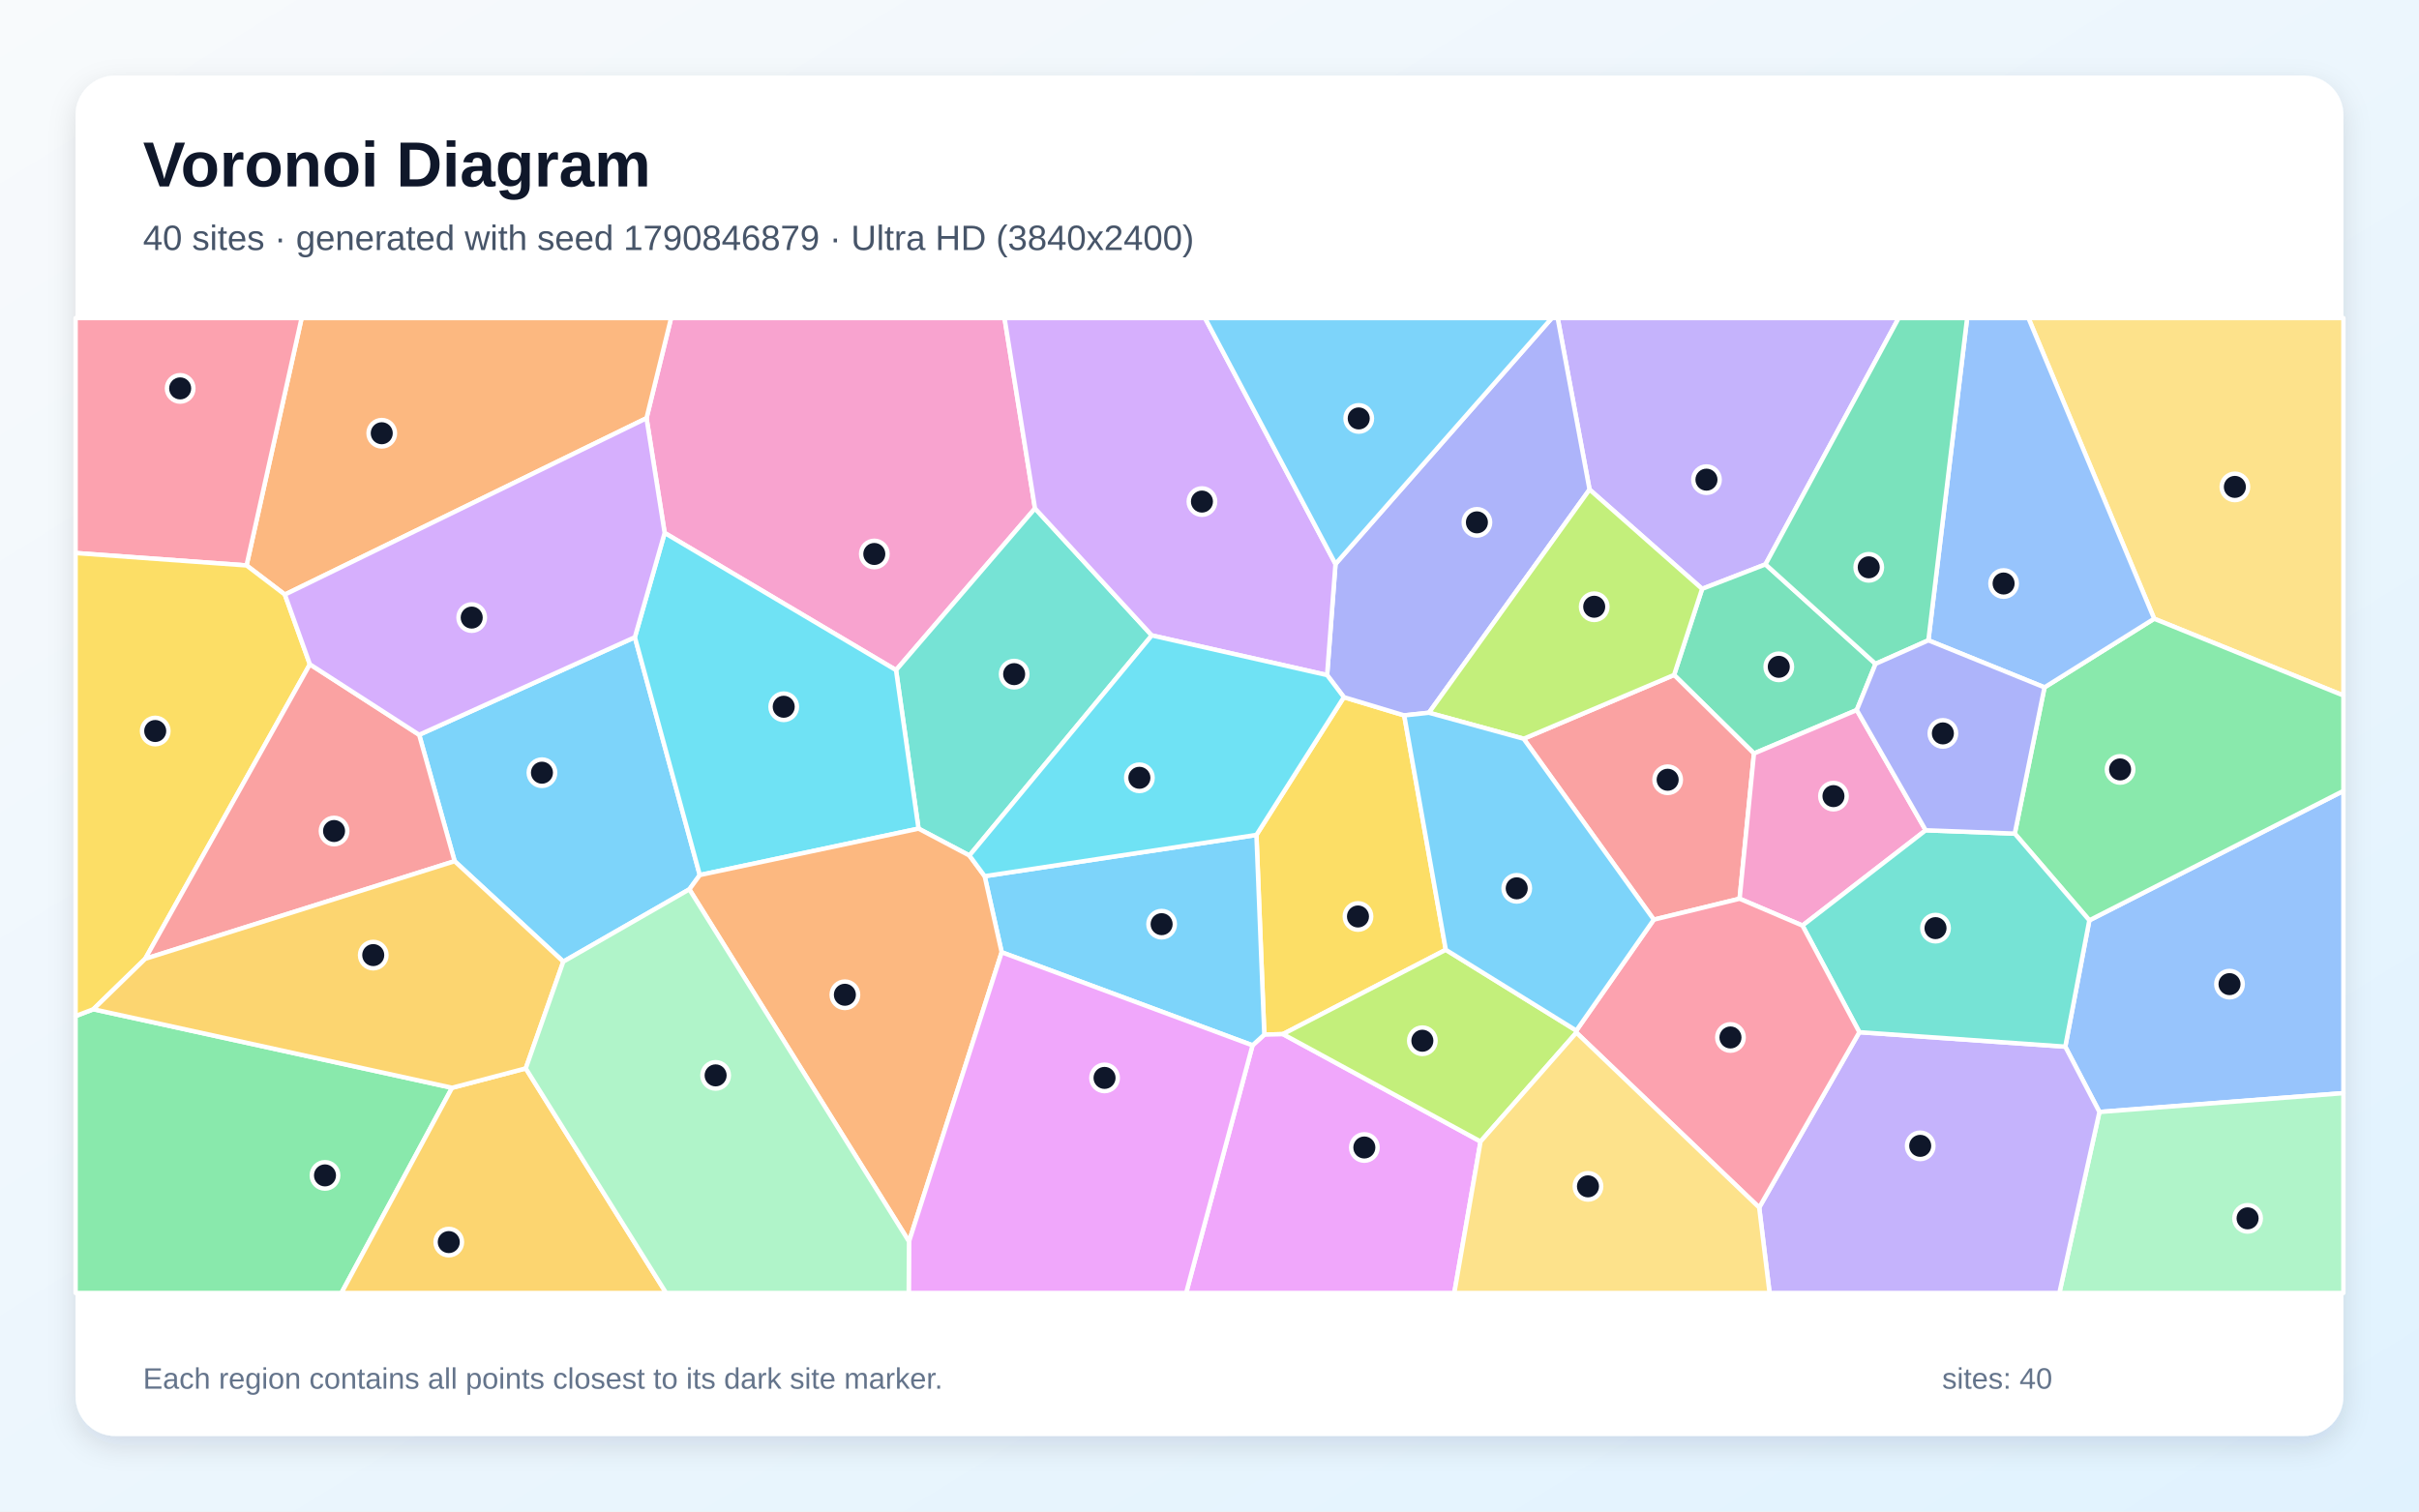
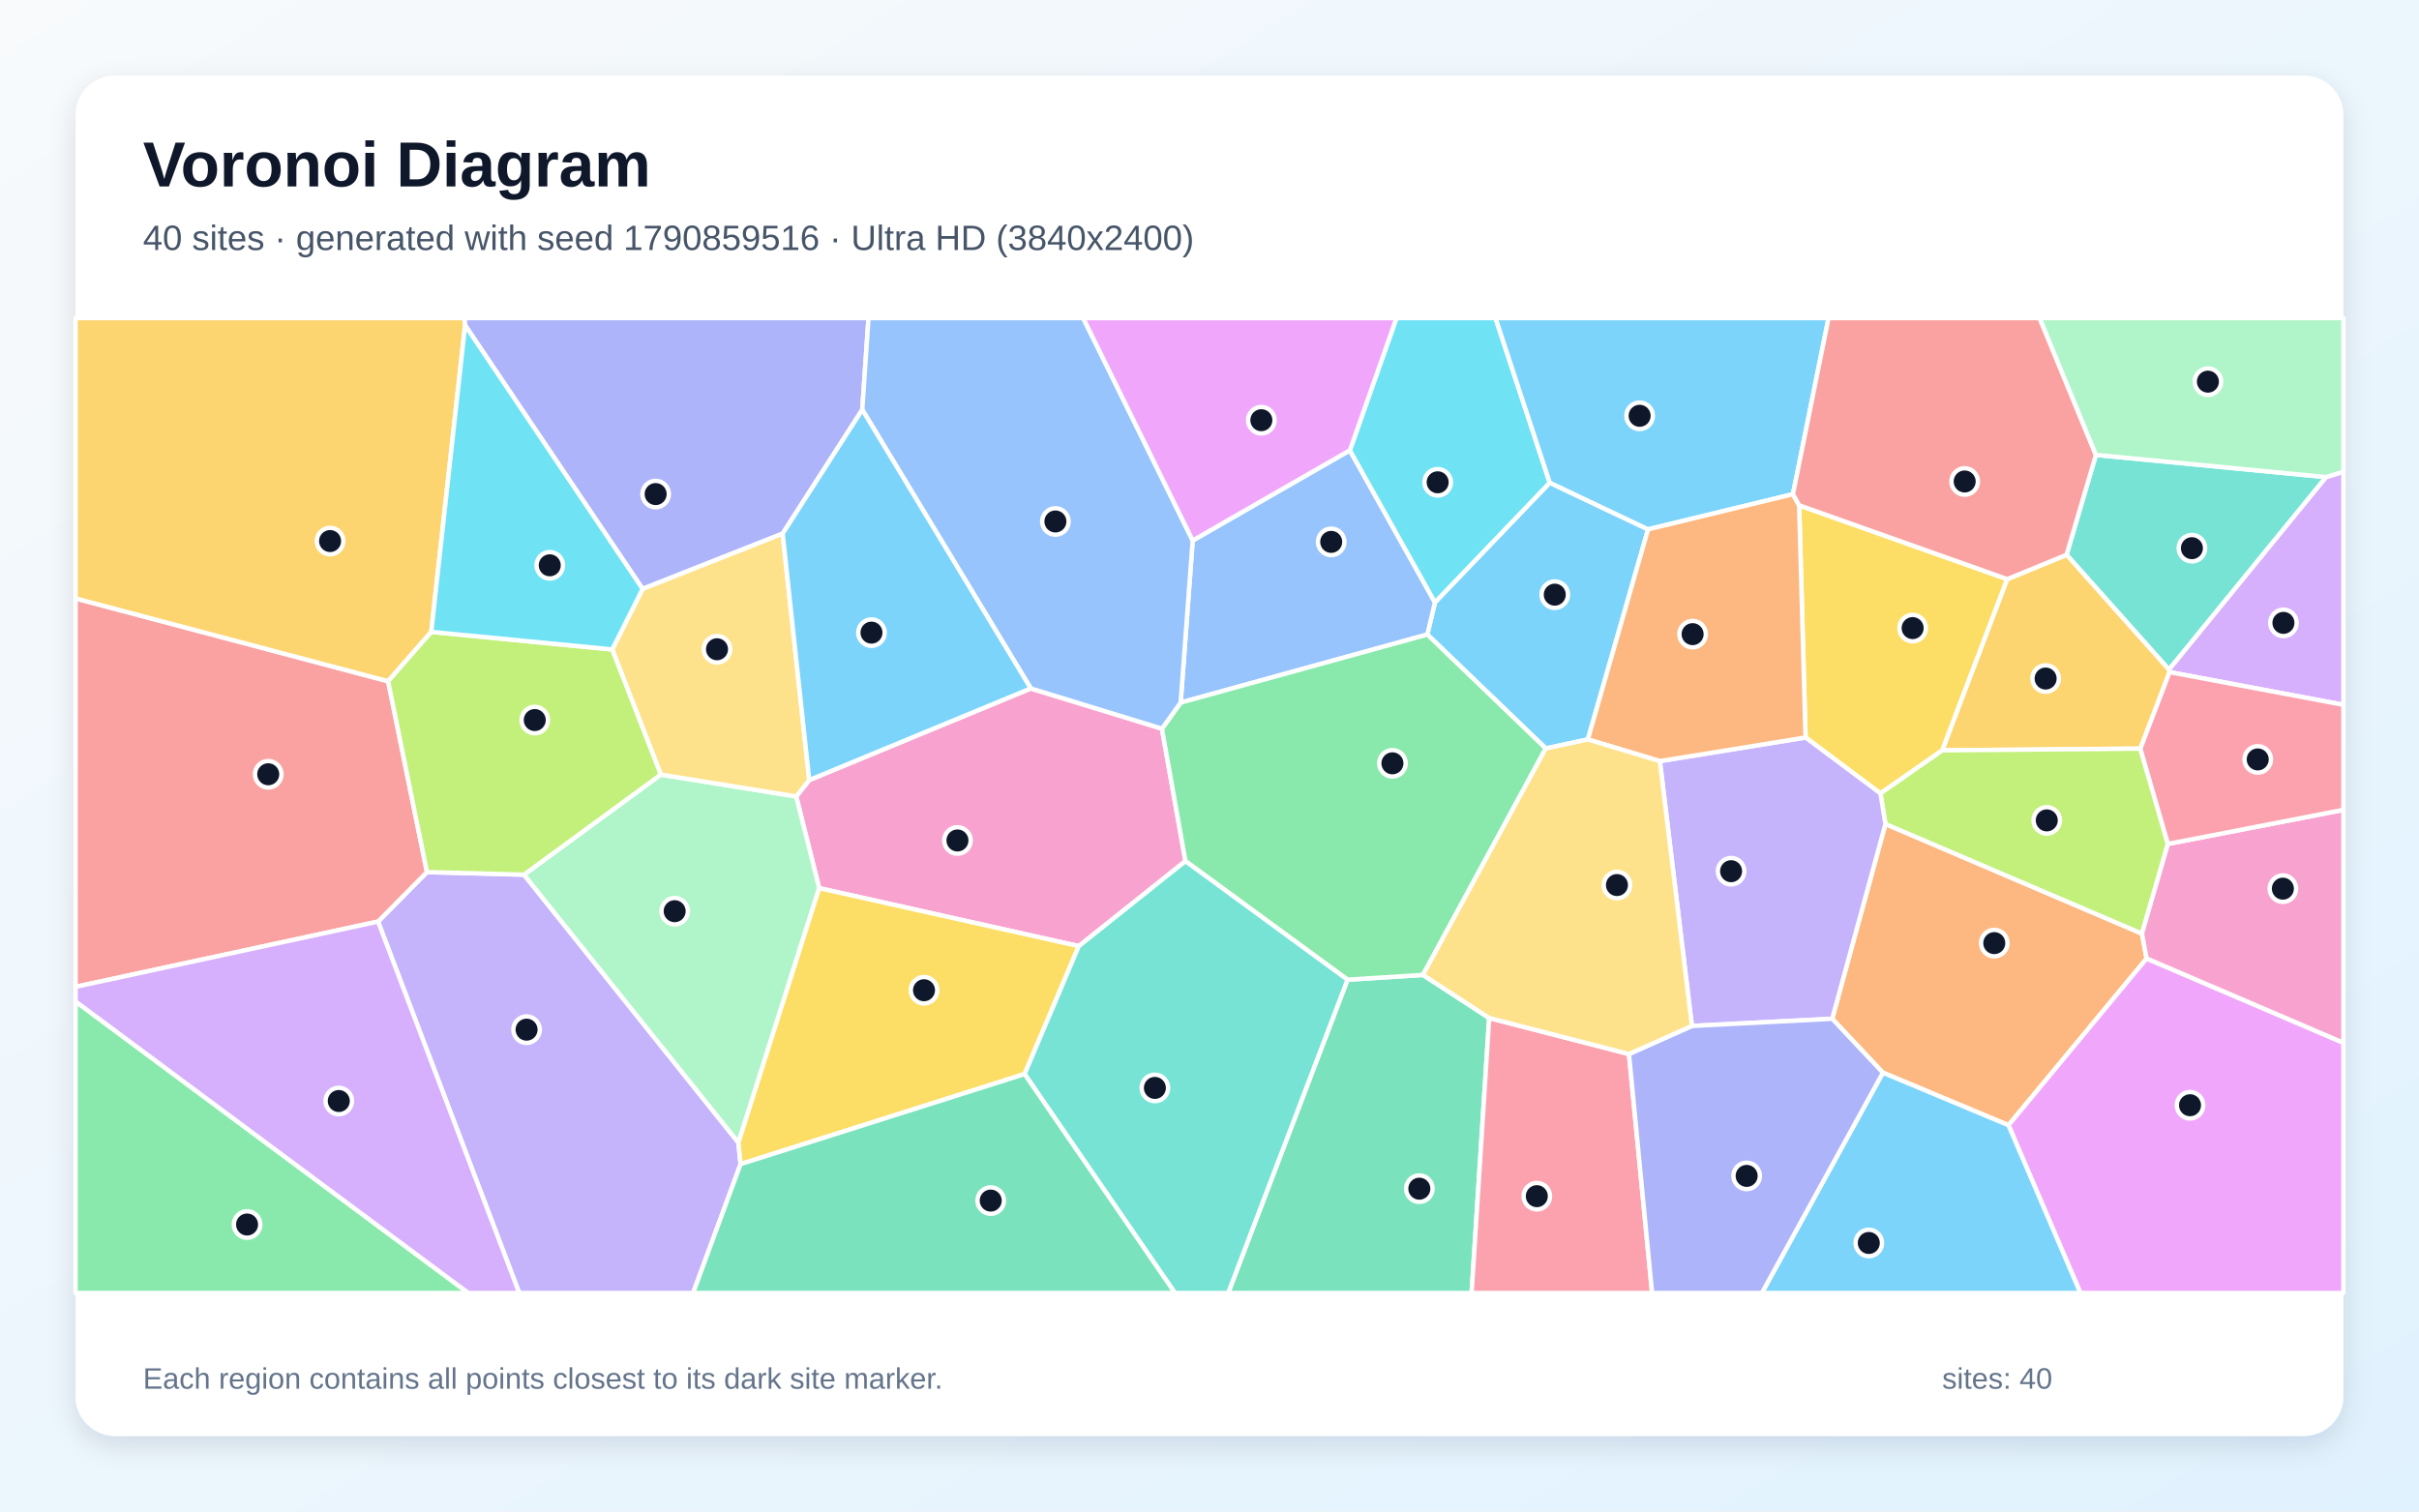
<svg xmlns="http://www.w3.org/2000/svg" width="3840" height="2400" viewBox="0 0 3840 2400" role="img" aria-labelledby="title description">
  <defs>
    <linearGradient id="background" x1="0" y1="0" x2="1" y2="1">
      <stop stop-color="#F8FAFC" />
      <stop offset="1" stop-color="#E0F2FE" />
    </linearGradient>
    <filter id="shadow" x="-5%" y="-5%" width="110%" height="110%">
      <feDropShadow dx="0" dy="15" stdDeviation="22" flood-color="#0F172A" flood-opacity=".12" />
    </filter>
  </defs>
  <rect width="3840" height="2400" fill="url(#background)" />
  <rect x="120" y="120" width="3600" height="2160" rx="63" fill="#FFFFFF" filter="url(#shadow)" />
  <g font-family="Arial, sans-serif">
    <text x="227" y="296" font-size="101" font-weight="700" fill="#0F172A">Voronoi Diagram</text>
-     <text x="227" y="397" font-size="56" fill="#475569">40 sites · generated with seed 1790846879 · Ultra HD (3840x2400)</text>
+     <text x="227" y="397" font-size="56" fill="#475569">40 sites · generated with seed 1790859516 · Ultra HD (3840x2400)</text>
  </g>
  <g stroke="#FFFFFF" stroke-width="7" stroke-linejoin="round">
-     <polygon points="1007.8,1011.8 1110.9,1389.4 1094.3,1412.1 894.2,1526.9 721.7,1367.4 665.4,1166.7" fill="#38BDF8" fill-opacity="0.65" />
-     <polygon points="2802.6,896.1 2702.0,935.0 2523.3,777.3 2472.7,505.0 3014.0,505.0" fill="#A78BFA" fill-opacity="0.65" />
-     <polygon points="1643.0,807.3 1422.4,1064.0 1055.1,846.2 1026.3,664.0 1065.3,505.0 1594.6,505.0" fill="#F472B6" fill-opacity="0.65" />
-     <polygon points="1026.3,664.0 452.2,944.1 391.4,897.8 478.8,505.0 1065.3,505.0" fill="#FB923C" fill-opacity="0.65" />
-     <polygon points="1994.5,1325.7 2133.3,1107.0 2229.1,1135.9 2295.1,1508.1 2036.6,1642.0 2007.0,1642.8" fill="#FACC15" fill-opacity="0.65" />
-     <polygon points="120.0,1613.3 148.2,1602.5 717.6,1727.2 542.0,2053.0 120.0,2053.0" fill="#4ADE80" fill-opacity="0.65" />
-     <polygon points="1828.4,1008.9 1538.9,1358.4 1458.1,1315.7 1422.4,1064.0 1643.0,807.3" fill="#2DD4BF" fill-opacity="0.65" />
-     <polygon points="3332.7,1765.6 3278.5,1661.9 3316.7,1461.3 3720.0,1255.8 3720.0,1735.7" fill="#60A5FA" fill-opacity="0.65" />
-     <polygon points="1988.3,1659.8 2007.0,1642.8 2036.6,1642.0 2350.3,1812.5 2308.6,2053.0 1882.9,2053.0" fill="#E879F9" fill-opacity="0.65" />
-     <polygon points="2977.3,1054.1 2947.5,1127.4 2784.3,1196.4 2657.5,1071.7 2702.0,935.0 2802.6,896.1" fill="#34D399" fill-opacity="0.65" />
-     <polygon points="2761.5,1427.0 2625.3,1460.2 2418.7,1173.0 2657.5,1071.7 2784.3,1196.4" fill="#F87171" fill-opacity="0.65" />
-     <polygon points="2268.3,1131.7 2229.1,1135.9 2133.3,1107.0 2106.7,1071.9 2120.0,895.5 2463.4,505.0 2472.7,505.0 2523.3,777.3" fill="#818CF8" fill-opacity="0.65" />
-     <polygon points="717.6,1727.2 834.6,1696.4 1057.4,2053.0 542.0,2053.0" fill="#FBBF24" fill-opacity="0.65" />
-     <polygon points="2657.5,1071.7 2418.7,1173.0 2268.3,1131.7 2523.3,777.3 2702.0,935.0" fill="#A3E635" fill-opacity="0.65" />
-     <polygon points="2120.0,895.5 2106.7,1071.9 1828.4,1008.9 1643.0,807.3 1594.6,505.0 1912.9,505.0" fill="#C084FC" fill-opacity="0.65" />
-     <polygon points="391.4,897.8 120.0,878.1 120.0,505.0 478.8,505.0" fill="#FB7185" fill-opacity="0.65" />
-     <polygon points="1110.9,1389.4 1007.8,1011.8 1055.1,846.2 1422.4,1064.0 1458.1,1315.7" fill="#22D3EE" fill-opacity="0.65" />
-     <polygon points="3332.7,1765.6 3720.0,1735.7 3720.0,2053.0 3269.1,2053.0" fill="#86EFAC" fill-opacity="0.65" />
-     <polygon points="3419.6,982.4 3220.0,505.0 3720.0,505.0 3720.0,1104.3" fill="#FCD34D" fill-opacity="0.65" />
-     <polygon points="1590.1,1512.0 1563.1,1391.2 1994.5,1325.7 2007.0,1642.8 1988.3,1659.8" fill="#38BDF8" fill-opacity="0.65" />
-     <polygon points="2120.0,895.5 1912.9,505.0 2463.4,505.0" fill="#38BDF8" fill-opacity="0.65" />
-     <polygon points="2792.6,1917.3 2951.6,1638.9 3278.5,1661.9 3332.7,1765.6 3269.1,2053.0 2809.1,2053.0" fill="#A78BFA" fill-opacity="0.65" />
-     <polygon points="3056.9,1318.3 2861.3,1469.6 2761.5,1427.0 2784.3,1196.4 2947.5,1127.4" fill="#F472B6" fill-opacity="0.65" />
-     <polygon points="1094.3,1412.1 1110.9,1389.4 1458.1,1315.7 1538.9,1358.4 1563.1,1391.2 1590.1,1512.0 1443.0,1971.3" fill="#FB923C" fill-opacity="0.65" />
-     <polygon points="491.9,1054.8 230.5,1522.4 148.2,1602.5 120.0,1613.3 120.0,878.1 391.4,897.8 452.2,944.1" fill="#FACC15" fill-opacity="0.65" />
-     <polygon points="3316.7,1461.3 3198.3,1323.6 3245.5,1091.4 3419.6,982.4 3720.0,1104.3 3720.0,1255.8" fill="#4ADE80" fill-opacity="0.65" />
-     <polygon points="2951.6,1638.9 2861.3,1469.6 3056.9,1318.3 3198.3,1323.6 3316.7,1461.3 3278.5,1661.9" fill="#2DD4BF" fill-opacity="0.65" />
-     <polygon points="3419.6,982.4 3245.5,1091.4 3061.2,1016.7 3122.7,505.0 3220.0,505.0" fill="#60A5FA" fill-opacity="0.65" />
-     <polygon points="1443.0,1971.3 1590.1,1512.0 1988.3,1659.8 1882.9,2053.0 1442.5,2053.0" fill="#E879F9" fill-opacity="0.65" />
-     <polygon points="3061.2,1016.7 2977.3,1054.1 2802.6,896.1 3014.0,505.0 3122.7,505.0" fill="#34D399" fill-opacity="0.65" />
-     <polygon points="230.5,1522.4 491.9,1054.8 665.4,1166.7 721.7,1367.4" fill="#F87171" fill-opacity="0.65" />
-     <polygon points="3061.2,1016.7 3245.5,1091.4 3198.3,1323.6 3056.9,1318.3 2947.5,1127.4 2977.3,1054.1" fill="#818CF8" fill-opacity="0.65" />
-     <polygon points="834.6,1696.4 717.6,1727.2 148.2,1602.5 230.5,1522.4 721.7,1367.4 894.2,1526.9" fill="#FBBF24" fill-opacity="0.65" />
-     <polygon points="2502.3,1636.4 2502.4,1639.6 2350.3,1812.5 2036.6,1642.0 2295.1,1508.1" fill="#A3E635" fill-opacity="0.65" />
-     <polygon points="491.9,1054.8 452.2,944.1 1026.3,664.0 1055.1,846.2 1007.8,1011.8 665.4,1166.7" fill="#C084FC" fill-opacity="0.65" />
-     <polygon points="2502.4,1639.6 2502.3,1636.4 2625.3,1460.2 2761.5,1427.0 2861.3,1469.6 2951.6,1638.9 2792.6,1917.3" fill="#FB7185" fill-opacity="0.65" />
-     <polygon points="1563.1,1391.2 1538.9,1358.4 1828.4,1008.9 2106.7,1071.9 2133.3,1107.0 1994.5,1325.7" fill="#22D3EE" fill-opacity="0.65" />
-     <polygon points="834.6,1696.4 894.2,1526.9 1094.3,1412.1 1443.0,1971.3 1442.5,2053.0 1057.4,2053.0" fill="#86EFAC" fill-opacity="0.65" />
-     <polygon points="2350.3,1812.5 2502.4,1639.6 2792.6,1917.3 2809.1,2053.0 2308.6,2053.0" fill="#FCD34D" fill-opacity="0.65" />
-     <polygon points="2502.3,1636.4 2295.1,1508.1 2229.1,1135.9 2268.3,1131.7 2418.7,1173.0 2625.3,1460.2" fill="#38BDF8" fill-opacity="0.65" />
+     <polygon points="2616.2,840.5 2520.6,1174.1 2453.8,1188.4 2265.8,1007.5 2277.9,956.4 2460.1,766.4" fill="#38BDF8" fill-opacity="0.65" />
+     <polygon points="600.1,1463.3 677.8,1384.7 831.8,1388.8 1172.2,1814.3 1175.6,1848.4 1100.3,2053.0 824.2,2053.0" fill="#A78BFA" fill-opacity="0.65" />
+     <polygon points="1636.3,1093.1 1844.5,1157.0 1881.8,1367.3 1712.5,1502.3 1300.4,1410.2 1263.9,1264.6 1284.6,1238.6" fill="#F472B6" fill-opacity="0.65" />
+     <polygon points="2989.0,1703.2 2908.5,1617.6 2993.0,1308.3 3400.2,1482.4 3407.6,1521.9 3188.3,1786.6" fill="#FB923C" fill-opacity="0.65" />
+     <polygon points="3186.4,919.6 3083.3,1191.4 2985.1,1259.8 2866.2,1171.0 2856.0,802.3" fill="#FACC15" fill-opacity="0.65" />
+     <polygon points="120.0,1590.1 743.5,2053.0 120.0,2053.0" fill="#4ADE80" fill-opacity="0.65" />
+     <polygon points="3692.6,757.5 3443.1,1063.3 3280.5,880.9 3327.1,722.3" fill="#2DD4BF" fill-opacity="0.65" />
+     <polygon points="1874.2,1115.6 1893.3,858.2 2142.8,715.0 2277.9,956.4 2265.8,1007.5" fill="#60A5FA" fill-opacity="0.65" />
+     <polygon points="3188.3,1786.6 3407.6,1521.9 3720.0,1655.7 3720.0,2053.0 3302.5,2053.0" fill="#E879F9" fill-opacity="0.65" />
+     <polygon points="2139.1,1555.6 2258.8,1548.0 2364.0,1616.4 2336.1,2053.0 1949.6,2053.0" fill="#34D399" fill-opacity="0.65" />
+     <polygon points="616.1,1081.7 677.8,1384.7 600.1,1463.3 120.0,1566.9 120.0,950.2" fill="#F87171" fill-opacity="0.65" />
+     <polygon points="1368.8,650.5 1242.4,847.3 1020.1,935.1 738.3,516.5 736.7,505.0 1378.7,505.0" fill="#818CF8" fill-opacity="0.65" />
+     <polygon points="3444.0,1067.2 3397.7,1188.7 3083.3,1191.4 3186.4,919.6 3280.5,880.9 3443.1,1063.3" fill="#FBBF24" fill-opacity="0.65" />
+     <polygon points="3441.4,1340.0 3400.2,1482.4 2993.0,1308.3 2985.1,1259.8 3083.3,1191.4 3397.7,1188.7" fill="#A3E635" fill-opacity="0.65" />
+     <polygon points="3444.0,1067.2 3443.1,1063.3 3692.6,757.5 3720.0,748.9 3720.0,1119.1" fill="#C084FC" fill-opacity="0.65" />
+     <polygon points="2364.0,1616.4 2585.9,1673.6 2622.6,2053.0 2336.1,2053.0" fill="#FB7185" fill-opacity="0.65" />
+     <polygon points="2142.8,715.0 2216.8,505.0 2374.0,505.0 2460.1,766.4 2277.9,956.4" fill="#22D3EE" fill-opacity="0.65" />
+     <polygon points="1172.2,1814.3 831.8,1388.8 1049.0,1229.9 1263.9,1264.6 1300.4,1410.2" fill="#86EFAC" fill-opacity="0.65" />
+     <polygon points="971.8,1031.2 1020.1,935.1 1242.4,847.3 1284.6,1238.6 1263.9,1264.6 1049.0,1229.9" fill="#FCD34D" fill-opacity="0.65" />
+     <polygon points="2989.0,1703.2 3188.3,1786.6 3302.5,2053.0 2796.8,2053.0" fill="#38BDF8" fill-opacity="0.65" />
+     <polygon points="2846.2,784.7 2616.2,840.5 2460.1,766.4 2374.0,505.0 2902.7,505.0" fill="#38BDF8" fill-opacity="0.65" />
+     <polygon points="2685.8,1629.0 2634.9,1208.5 2866.2,1171.0 2985.1,1259.8 2993.0,1308.3 2908.5,1617.6" fill="#A78BFA" fill-opacity="0.65" />
+     <polygon points="3407.6,1521.9 3400.2,1482.4 3441.4,1340.0 3720.0,1285.9 3720.0,1655.7" fill="#F472B6" fill-opacity="0.65" />
+     <polygon points="2846.2,784.7 2856.0,802.3 2866.2,1171.0 2634.9,1208.5 2520.6,1174.1 2616.2,840.5" fill="#FB923C" fill-opacity="0.65" />
+     <polygon points="1175.6,1848.4 1172.2,1814.3 1300.4,1410.2 1712.5,1502.3 1626.5,1705.4" fill="#FACC15" fill-opacity="0.65" />
+     <polygon points="2258.8,1548.0 2139.1,1555.6 1881.8,1367.3 1844.5,1157.0 1874.2,1115.6 2265.8,1007.5 2453.8,1188.4" fill="#4ADE80" fill-opacity="0.65" />
+     <polygon points="1626.5,1705.4 1712.5,1502.3 1881.8,1367.3 2139.1,1555.6 1949.6,2053.0 1865.1,2053.0" fill="#2DD4BF" fill-opacity="0.65" />
+     <polygon points="1893.3,858.2 1874.2,1115.6 1844.5,1157.0 1636.3,1093.1 1368.8,650.5 1378.7,505.0 1719.5,505.0" fill="#60A5FA" fill-opacity="0.65" />
+     <polygon points="2142.8,715.0 1893.3,858.2 1719.5,505.0 2216.8,505.0" fill="#E879F9" fill-opacity="0.65" />
+     <polygon points="1175.6,1848.4 1626.5,1705.4 1865.1,2053.0 1100.3,2053.0" fill="#34D399" fill-opacity="0.65" />
+     <polygon points="3327.1,722.3 3280.5,880.9 3186.4,919.6 2856.0,802.3 2846.2,784.7 2902.7,505.0 3237.8,505.0" fill="#F87171" fill-opacity="0.65" />
+     <polygon points="2585.9,1673.6 2685.8,1629.0 2908.5,1617.6 2989.0,1703.2 2796.8,2053.0 2622.6,2053.0" fill="#818CF8" fill-opacity="0.65" />
+     <polygon points="738.3,516.5 684.6,1003.3 616.1,1081.7 120.0,950.2 120.0,505.0 736.7,505.0" fill="#FBBF24" fill-opacity="0.65" />
+     <polygon points="684.6,1003.3 971.8,1031.2 1049.0,1229.9 831.8,1388.8 677.8,1384.7 616.1,1081.7" fill="#A3E635" fill-opacity="0.65" />
+     <polygon points="120.0,1590.1 120.0,1566.9 600.1,1463.3 824.2,2053.0 743.5,2053.0" fill="#C084FC" fill-opacity="0.65" />
+     <polygon points="3441.4,1340.0 3397.7,1188.7 3444.0,1067.2 3720.0,1119.1 3720.0,1285.9" fill="#FB7185" fill-opacity="0.65" />
+     <polygon points="684.6,1003.3 738.3,516.5 1020.1,935.1 971.8,1031.2" fill="#22D3EE" fill-opacity="0.65" />
+     <polygon points="3692.6,757.5 3327.1,722.3 3237.8,505.0 3720.0,505.0 3720.0,748.9" fill="#86EFAC" fill-opacity="0.65" />
+     <polygon points="2634.9,1208.5 2685.8,1629.0 2585.9,1673.6 2364.0,1616.4 2258.8,1548.0 2453.8,1188.4 2520.6,1174.1" fill="#FCD34D" fill-opacity="0.65" />
+     <polygon points="1636.3,1093.1 1284.6,1238.6 1242.4,847.3 1368.8,650.5" fill="#38BDF8" fill-opacity="0.65" />
  </g>
  <g>
-     <circle cx="860.3" cy="1226.9" r="21" fill="#0F172A" stroke="#FFFFFF" stroke-width="7" />
-     <circle cx="2708.9" cy="761.6" r="21" fill="#0F172A" stroke="#FFFFFF" stroke-width="7" />
-     <circle cx="1387.9" cy="879.6" r="21" fill="#0F172A" stroke="#FFFFFF" stroke-width="7" />
-     <circle cx="606.0" cy="687.9" r="21" fill="#0F172A" stroke="#FFFFFF" stroke-width="7" />
-     <circle cx="2155.7" cy="1455.2" r="21" fill="#0F172A" stroke="#FFFFFF" stroke-width="7" />
-     <circle cx="515.9" cy="1866.3" r="21" fill="#0F172A" stroke="#FFFFFF" stroke-width="7" />
-     <circle cx="1609.9" cy="1070.4" r="21" fill="#0F172A" stroke="#FFFFFF" stroke-width="7" />
-     <circle cx="3539.2" cy="1562.6" r="21" fill="#0F172A" stroke="#FFFFFF" stroke-width="7" />
-     <circle cx="2165.8" cy="1822.0" r="21" fill="#0F172A" stroke="#FFFFFF" stroke-width="7" />
-     <circle cx="2823.7" cy="1058.8" r="21" fill="#0F172A" stroke="#FFFFFF" stroke-width="7" />
-     <circle cx="2647.3" cy="1238.1" r="21" fill="#0F172A" stroke="#FFFFFF" stroke-width="7" />
-     <circle cx="2344.5" cy="829.4" r="21" fill="#0F172A" stroke="#FFFFFF" stroke-width="7" />
-     <circle cx="712.4" cy="1972.2" r="21" fill="#0F172A" stroke="#FFFFFF" stroke-width="7" />
-     <circle cx="2530.7" cy="963.4" r="21" fill="#0F172A" stroke="#FFFFFF" stroke-width="7" />
-     <circle cx="1908.0" cy="796.4" r="21" fill="#0F172A" stroke="#FFFFFF" stroke-width="7" />
-     <circle cx="286.0" cy="616.7" r="21" fill="#0F172A" stroke="#FFFFFF" stroke-width="7" />
-     <circle cx="1244.1" cy="1122.2" r="21" fill="#0F172A" stroke="#FFFFFF" stroke-width="7" />
-     <circle cx="3567.9" cy="1934.5" r="21" fill="#0F172A" stroke="#FFFFFF" stroke-width="7" />
-     <circle cx="3547.7" cy="773.1" r="21" fill="#0F172A" stroke="#FFFFFF" stroke-width="7" />
-     <circle cx="1844.0" cy="1467.4" r="21" fill="#0F172A" stroke="#FFFFFF" stroke-width="7" />
-     <circle cx="2156.9" cy="664.4" r="21" fill="#0F172A" stroke="#FFFFFF" stroke-width="7" />
-     <circle cx="3048.2" cy="1819.4" r="21" fill="#0F172A" stroke="#FFFFFF" stroke-width="7" />
-     <circle cx="2910.5" cy="1264.1" r="21" fill="#0F172A" stroke="#FFFFFF" stroke-width="7" />
-     <circle cx="1341.2" cy="1579.5" r="21" fill="#0F172A" stroke="#FFFFFF" stroke-width="7" />
-     <circle cx="246.4" cy="1160.7" r="21" fill="#0F172A" stroke="#FFFFFF" stroke-width="7" />
-     <circle cx="3365.5" cy="1221.7" r="21" fill="#0F172A" stroke="#FFFFFF" stroke-width="7" />
-     <circle cx="3072.5" cy="1473.7" r="21" fill="#0F172A" stroke="#FFFFFF" stroke-width="7" />
-     <circle cx="3180.6" cy="926.5" r="21" fill="#0F172A" stroke="#FFFFFF" stroke-width="7" />
-     <circle cx="1753.4" cy="1711.5" r="21" fill="#0F172A" stroke="#FFFFFF" stroke-width="7" />
-     <circle cx="2966.5" cy="900.8" r="21" fill="#0F172A" stroke="#FFFFFF" stroke-width="7" />
-     <circle cx="530.3" cy="1319.5" r="21" fill="#0F172A" stroke="#FFFFFF" stroke-width="7" />
-     <circle cx="3084.2" cy="1164.5" r="21" fill="#0F172A" stroke="#FFFFFF" stroke-width="7" />
-     <circle cx="592.5" cy="1516.5" r="21" fill="#0F172A" stroke="#FFFFFF" stroke-width="7" />
-     <circle cx="2257.9" cy="1652.5" r="21" fill="#0F172A" stroke="#FFFFFF" stroke-width="7" />
-     <circle cx="748.8" cy="980.6" r="21" fill="#0F172A" stroke="#FFFFFF" stroke-width="7" />
-     <circle cx="2747.0" cy="1647.3" r="21" fill="#0F172A" stroke="#FFFFFF" stroke-width="7" />
-     <circle cx="1808.7" cy="1235.0" r="21" fill="#0F172A" stroke="#FFFFFF" stroke-width="7" />
-     <circle cx="1136.0" cy="1707.5" r="21" fill="#0F172A" stroke="#FFFFFF" stroke-width="7" />
-     <circle cx="2520.8" cy="1883.7" r="21" fill="#0F172A" stroke="#FFFFFF" stroke-width="7" />
-     <circle cx="2407.7" cy="1410.5" r="21" fill="#0F172A" stroke="#FFFFFF" stroke-width="7" />
+     <circle cx="2468.1" cy="944.2" r="21" fill="#0F172A" stroke="#FFFFFF" stroke-width="7" />
+     <circle cx="835.9" cy="1634.9" r="21" fill="#0F172A" stroke="#FFFFFF" stroke-width="7" />
+     <circle cx="1519.9" cy="1334.5" r="21" fill="#0F172A" stroke="#FFFFFF" stroke-width="7" />
+     <circle cx="3165.8" cy="1497.5" r="21" fill="#0F172A" stroke="#FFFFFF" stroke-width="7" />
+     <circle cx="3036.2" cy="997.3" r="21" fill="#0F172A" stroke="#FFFFFF" stroke-width="7" />
+     <circle cx="392.2" cy="1944.3" r="21" fill="#0F172A" stroke="#FFFFFF" stroke-width="7" />
+     <circle cx="3479.5" cy="870.4" r="21" fill="#0F172A" stroke="#FFFFFF" stroke-width="7" />
+     <circle cx="2113.2" cy="860.4" r="21" fill="#0F172A" stroke="#FFFFFF" stroke-width="7" />
+     <circle cx="3476.5" cy="1754.9" r="21" fill="#0F172A" stroke="#FFFFFF" stroke-width="7" />
+     <circle cx="2253.1" cy="1887.4" r="21" fill="#0F172A" stroke="#FFFFFF" stroke-width="7" />
+     <circle cx="425.8" cy="1229.4" r="21" fill="#0F172A" stroke="#FFFFFF" stroke-width="7" />
+     <circle cx="1040.8" cy="784.5" r="21" fill="#0F172A" stroke="#FFFFFF" stroke-width="7" />
+     <circle cx="3247.3" cy="1077.4" r="21" fill="#0F172A" stroke="#FFFFFF" stroke-width="7" />
+     <circle cx="3249.1" cy="1302.6" r="21" fill="#0F172A" stroke="#FFFFFF" stroke-width="7" />
+     <circle cx="3624.8" cy="989.0" r="21" fill="#0F172A" stroke="#FFFFFF" stroke-width="7" />
+     <circle cx="2439.6" cy="1899.3" r="21" fill="#0F172A" stroke="#FFFFFF" stroke-width="7" />
+     <circle cx="2282.2" cy="765.8" r="21" fill="#0F172A" stroke="#FFFFFF" stroke-width="7" />
+     <circle cx="1071.0" cy="1446.8" r="21" fill="#0F172A" stroke="#FFFFFF" stroke-width="7" />
+     <circle cx="1138.2" cy="1030.9" r="21" fill="#0F172A" stroke="#FFFFFF" stroke-width="7" />
+     <circle cx="2966.6" cy="1973.6" r="21" fill="#0F172A" stroke="#FFFFFF" stroke-width="7" />
+     <circle cx="2602.8" cy="660.2" r="21" fill="#0F172A" stroke="#FFFFFF" stroke-width="7" />
+     <circle cx="2748.0" cy="1383.3" r="21" fill="#0F172A" stroke="#FFFFFF" stroke-width="7" />
+     <circle cx="3623.9" cy="1411.0" r="21" fill="#0F172A" stroke="#FFFFFF" stroke-width="7" />
+     <circle cx="2686.9" cy="1006.9" r="21" fill="#0F172A" stroke="#FFFFFF" stroke-width="7" />
+     <circle cx="1466.8" cy="1572.3" r="21" fill="#0F172A" stroke="#FFFFFF" stroke-width="7" />
+     <circle cx="2210.4" cy="1212.0" r="21" fill="#0F172A" stroke="#FFFFFF" stroke-width="7" />
+     <circle cx="1833.3" cy="1727.4" r="21" fill="#0F172A" stroke="#FFFFFF" stroke-width="7" />
+     <circle cx="1675.4" cy="828.0" r="21" fill="#0F172A" stroke="#FFFFFF" stroke-width="7" />
+     <circle cx="2002.3" cy="667.2" r="21" fill="#0F172A" stroke="#FFFFFF" stroke-width="7" />
+     <circle cx="1572.7" cy="1906.3" r="21" fill="#0F172A" stroke="#FFFFFF" stroke-width="7" />
+     <circle cx="3118.8" cy="764.5" r="21" fill="#0F172A" stroke="#FFFFFF" stroke-width="7" />
+     <circle cx="2772.7" cy="1867.1" r="21" fill="#0F172A" stroke="#FFFFFF" stroke-width="7" />
+     <circle cx="524.0" cy="859.1" r="21" fill="#0F172A" stroke="#FFFFFF" stroke-width="7" />
+     <circle cx="848.9" cy="1143.3" r="21" fill="#0F172A" stroke="#FFFFFF" stroke-width="7" />
+     <circle cx="537.8" cy="1748.2" r="21" fill="#0F172A" stroke="#FFFFFF" stroke-width="7" />
+     <circle cx="3584.0" cy="1205.8" r="21" fill="#0F172A" stroke="#FFFFFF" stroke-width="7" />
+     <circle cx="872.7" cy="897.6" r="21" fill="#0F172A" stroke="#FFFFFF" stroke-width="7" />
+     <circle cx="3504.9" cy="606.0" r="21" fill="#0F172A" stroke="#FFFFFF" stroke-width="7" />
+     <circle cx="2566.8" cy="1405.3" r="21" fill="#0F172A" stroke="#FFFFFF" stroke-width="7" />
+     <circle cx="1383.4" cy="1004.5" r="21" fill="#0F172A" stroke="#FFFFFF" stroke-width="7" />
  </g>
  <g font-family="Arial, sans-serif" font-size="47" fill="#64748B">
    <text x="227" y="2205">Each region contains all points closest to its dark site marker.</text>
    <text x="3083" y="2205">sites: 40</text>
  </g>
</svg>
